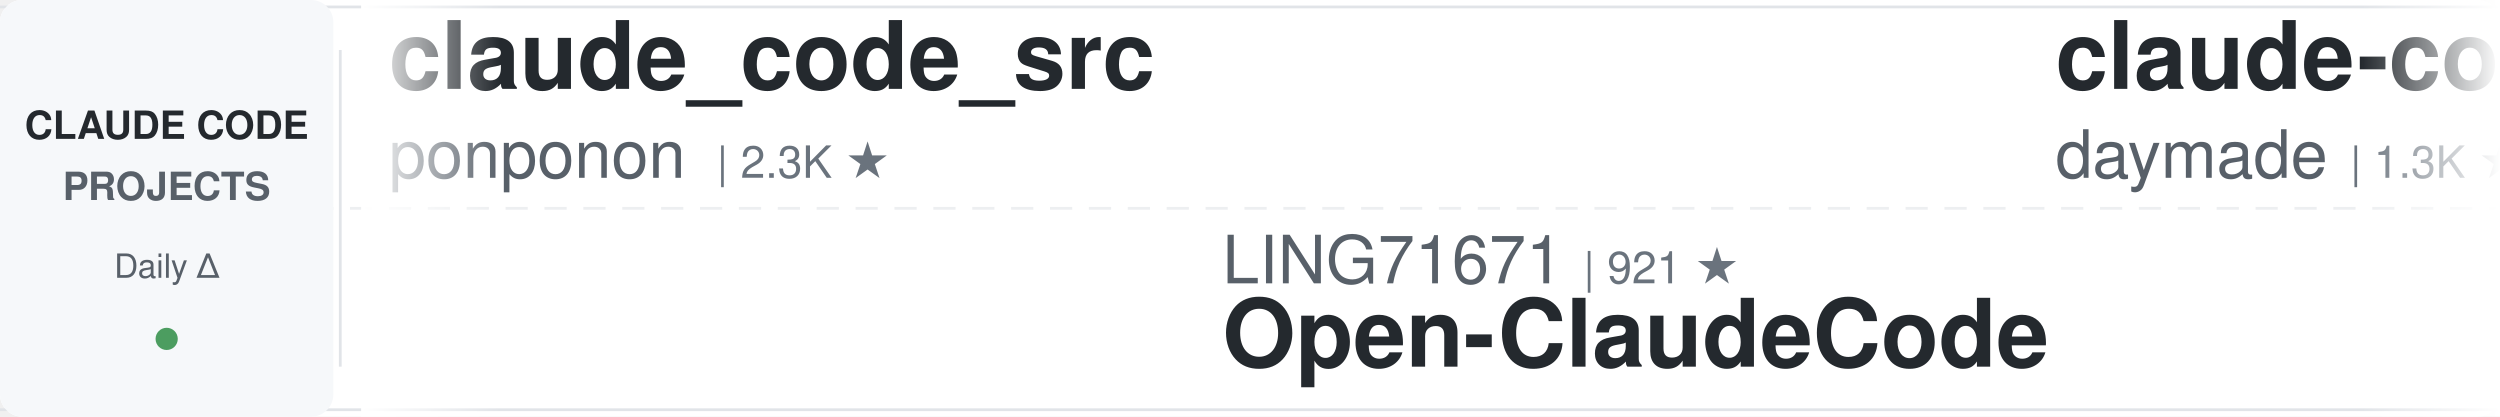
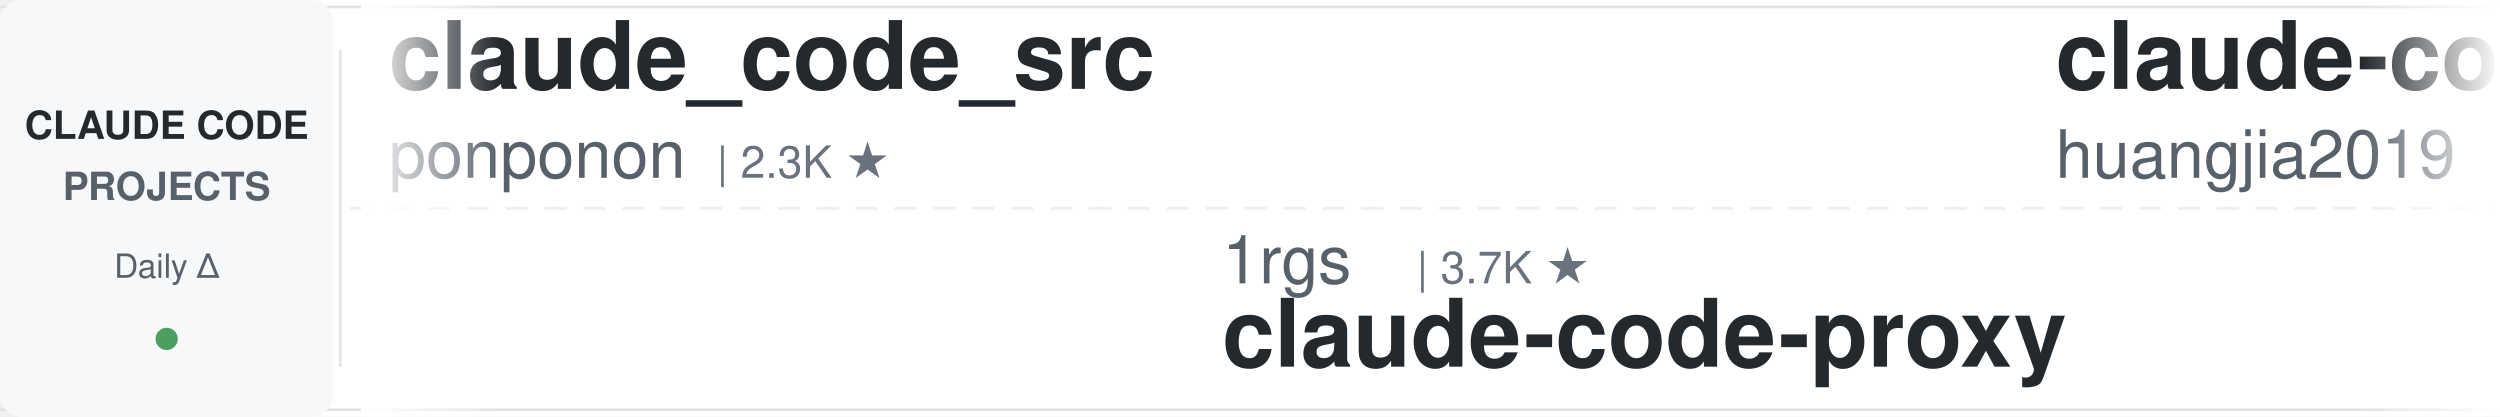
<svg xmlns="http://www.w3.org/2000/svg" width="900" height="150">
  <defs>
    <linearGradient id="leftFade" x1="0%" y1="0%" x2="100%" y2="0%">
      <stop offset="0%" style="stop-color:#ffffff;stop-opacity:1" />
      <stop offset="100%" style="stop-color:#ffffff;stop-opacity:0" />
    </linearGradient>
    <linearGradient id="rightFade" x1="0%" y1="0%" x2="100%" y2="0%">
      <stop offset="0%" style="stop-color:#ffffff;stop-opacity:0" />
      <stop offset="100%" style="stop-color:#ffffff;stop-opacity:1" />
    </linearGradient>
  </defs>
  <rect width="900" height="150" fill="#ffffff" rx="8" />
  <rect x="0" y="2" width="900" height="1" fill="#e1e4e8" />
  <rect x="0" y="147" width="900" height="1" fill="#e1e4e8" />
  <line x1="0" y1="75" x2="900" y2="75" stroke="#e1e4e8" stroke-width="1" stroke-dasharray="8 6" opacity="0.6" />
  <rect x="0" y="0" width="120" height="150" fill="#f6f8fa" rx="8" />
  <text x="60" y="50" font-family="-apple-system, BlinkMacSystemFont, 'Segoe UI', Helvetica, Arial, sans-serif" font-size="14" font-weight="600" fill="#24292e" text-anchor="middle">CLAUDE CODE</text>
  <text x="60" y="72" font-family="-apple-system, BlinkMacSystemFont, 'Segoe UI', Helvetica, Arial, sans-serif" font-size="14" font-weight="600" fill="#586069" text-anchor="middle">PROJECTS</text>
  <text x="60" y="100" font-family="-apple-system, BlinkMacSystemFont, 'Segoe UI', Helvetica, Arial, sans-serif" font-size="12" font-weight="500" fill="#586069" text-anchor="middle">Daily Δ</text>
  <circle cx="60" cy="122" r="4" fill="#22863a" opacity="0.8" />
  <rect x="122" y="18" width="1" height="114" fill="#e1e4e8" />
  <clipPath id="tickerClip">
    <rect x="130" y="0" width="770" height="150" />
  </clipPath>
  <g clip-path="url(#tickerClip)">
    <g id="tickerItems">
      <animateTransform attributeName="transform" attributeType="XML" type="translate" from="0 0" to="-3000 0" dur="54s" repeatCount="indefinite" />
      <g transform="translate(0, 0)">
        <text x="140" y="32" font-family="-apple-system, BlinkMacSystemFont, 'Segoe UI', Helvetica, Arial, sans-serif" font-size="34" font-weight="600" fill="#24292e">claude_code_src</text>
        <text x="140" y="64" font-family="-apple-system, BlinkMacSystemFont, 'Segoe UI', Helvetica, Arial, sans-serif" font-size="24" font-weight="400" fill="#586069">ponponon</text>
        <text x="258" y="64" font-family="-apple-system, BlinkMacSystemFont, 'Segoe UI', Helvetica, Arial, sans-serif" font-size="16" font-weight="500" fill="#6a737d">| 2.3K ★</text>
      </g>
      <g transform="translate(300, 0)">
-         <text x="140" y="102" font-family="-apple-system, BlinkMacSystemFont, 'Segoe UI', Helvetica, Arial, sans-serif" font-size="24" font-weight="400" fill="#586069">LING71671</text>
-         <text x="270" y="102" font-family="-apple-system, BlinkMacSystemFont, 'Segoe UI', Helvetica, Arial, sans-serif" font-size="16" font-weight="500" fill="#6a737d">| 921 ★</text>
-         <text x="140" y="132" font-family="-apple-system, BlinkMacSystemFont, 'Segoe UI', Helvetica, Arial, sans-serif" font-size="34" font-weight="600" fill="#24292e">Open-ClaudeCode</text>
+         <text x="140" y="102" font-family="-apple-system, BlinkMacSystemFont, 'Segoe UI', Helvetica, Arial, sans-serif" font-size="24" font-weight="400" fill="#586069">1rgs</text>
+         <text x="210" y="102" font-family="-apple-system, BlinkMacSystemFont, 'Segoe UI', Helvetica, Arial, sans-serif" font-size="16" font-weight="500" fill="#6a737d">| 3.7K ★</text>
+         <text x="140" y="132" font-family="-apple-system, BlinkMacSystemFont, 'Segoe UI', Helvetica, Arial, sans-serif" font-size="34" font-weight="600" fill="#24292e">claude-code-proxy</text>
      </g>
      <g transform="translate(600, 0)">
-         <text x="140" y="32" font-family="-apple-system, BlinkMacSystemFont, 'Segoe UI', Helvetica, Arial, sans-serif" font-size="34" font-weight="600" fill="#24292e">claude-code-skills</text>
-         <text x="140" y="64" font-family="-apple-system, BlinkMacSystemFont, 'Segoe UI', Helvetica, Arial, sans-serif" font-size="24" font-weight="400" fill="#586069">daymade</text>
-         <text x="246" y="64" font-family="-apple-system, BlinkMacSystemFont, 'Segoe UI', Helvetica, Arial, sans-serif" font-size="16" font-weight="500" fill="#6a737d">| 1.3K ★</text>
+         <text x="140" y="32" font-family="-apple-system, BlinkMacSystemFont, 'Segoe UI', Helvetica, Arial, sans-serif" font-size="34" font-weight="600" fill="#24292e">claude-code-engineering</text>
+         <text x="140" y="64" font-family="-apple-system, BlinkMacSystemFont, 'Segoe UI', Helvetica, Arial, sans-serif" font-size="24" font-weight="400" fill="#586069">huangjia2019</text>
+         <text x="306" y="64" font-family="-apple-system, BlinkMacSystemFont, 'Segoe UI', Helvetica, Arial, sans-serif" font-size="16" font-weight="500" fill="#6a737d">| 994 ★</text>
      </g>
      <g transform="translate(900, 0)">
-         <text x="140" y="102" font-family="-apple-system, BlinkMacSystemFont, 'Segoe UI', Helvetica, Arial, sans-serif" font-size="24" font-weight="400" fill="#586069">Maciek-roboblog</text>
-         <text x="342" y="102" font-family="-apple-system, BlinkMacSystemFont, 'Segoe UI', Helvetica, Arial, sans-serif" font-size="16" font-weight="500" fill="#6a737d">| 8.5K ★</text>
-         <text x="140" y="132" font-family="-apple-system, BlinkMacSystemFont, 'Segoe UI', Helvetica, Arial, sans-serif" font-size="34" font-weight="600" fill="#24292e">Claude-Code-Usage-Monito...</text>
+         <text x="140" y="102" font-family="-apple-system, BlinkMacSystemFont, 'Segoe UI', Helvetica, Arial, sans-serif" font-size="24" font-weight="400" fill="#586069">jqueryscript</text>
+         <text x="306" y="102" font-family="-apple-system, BlinkMacSystemFont, 'Segoe UI', Helvetica, Arial, sans-serif" font-size="16" font-weight="500" fill="#6a737d">| 469 ★</text>
+         <text x="140" y="132" font-family="-apple-system, BlinkMacSystemFont, 'Segoe UI', Helvetica, Arial, sans-serif" font-size="34" font-weight="600" fill="#24292e">awesome-claude-code</text>
      </g>
      <g transform="translate(1200, 0)">
-         <text x="140" y="32" font-family="-apple-system, BlinkMacSystemFont, 'Segoe UI', Helvetica, Arial, sans-serif" font-size="34" font-weight="600" fill="#24292e">claude-code-source</text>
-         <text x="140" y="64" font-family="-apple-system, BlinkMacSystemFont, 'Segoe UI', Helvetica, Arial, sans-serif" font-size="24" font-weight="400" fill="#586069">hangsman</text>
-         <text x="258" y="64" font-family="-apple-system, BlinkMacSystemFont, 'Segoe UI', Helvetica, Arial, sans-serif" font-size="16" font-weight="500" fill="#6a737d">| 788 ★</text>
+         <text x="140" y="32" font-family="-apple-system, BlinkMacSystemFont, 'Segoe UI', Helvetica, Arial, sans-serif" font-size="34" font-weight="600" fill="#24292e">claude-code-book</text>
+         <text x="140" y="64" font-family="-apple-system, BlinkMacSystemFont, 'Segoe UI', Helvetica, Arial, sans-serif" font-size="24" font-weight="400" fill="#586069">lintsinghua</text>
+         <text x="294" y="64" font-family="-apple-system, BlinkMacSystemFont, 'Segoe UI', Helvetica, Arial, sans-serif" font-size="16" font-weight="500" fill="#6a737d">| 4.0K ★</text>
      </g>
      <g transform="translate(1500, 0)">
-         <text x="140" y="102" font-family="-apple-system, BlinkMacSystemFont, 'Segoe UI', Helvetica, Arial, sans-serif" font-size="24" font-weight="400" fill="#586069">oboard</text>
-         <text x="234" y="102" font-family="-apple-system, BlinkMacSystemFont, 'Segoe UI', Helvetica, Arial, sans-serif" font-size="16" font-weight="500" fill="#6a737d">| 3.3K ★</text>
-         <text x="140" y="132" font-family="-apple-system, BlinkMacSystemFont, 'Segoe UI', Helvetica, Arial, sans-serif" font-size="34" font-weight="600" fill="#24292e">claude-code-rev</text>
+         <text x="140" y="102" font-family="-apple-system, BlinkMacSystemFont, 'Segoe UI', Helvetica, Arial, sans-serif" font-size="24" font-weight="400" fill="#586069">AprilNEA</text>
+         <text x="258" y="102" font-family="-apple-system, BlinkMacSystemFont, 'Segoe UI', Helvetica, Arial, sans-serif" font-size="16" font-weight="500" fill="#6a737d">| 392 ★</text>
+         <text x="140" y="132" font-family="-apple-system, BlinkMacSystemFont, 'Segoe UI', Helvetica, Arial, sans-serif" font-size="34" font-weight="600" fill="#24292e">claude-code-source</text>
      </g>
      <g transform="translate(1800, 0)">
-         <text x="140" y="32" font-family="-apple-system, BlinkMacSystemFont, 'Segoe UI', Helvetica, Arial, sans-serif" font-size="34" font-weight="600" fill="#24292e">claude-code-security-rev...</text>
-         <text x="140" y="64" font-family="-apple-system, BlinkMacSystemFont, 'Segoe UI', Helvetica, Arial, sans-serif" font-size="24" font-weight="400" fill="#586069">anthropics</text>
-         <text x="282" y="64" font-family="-apple-system, BlinkMacSystemFont, 'Segoe UI', Helvetica, Arial, sans-serif" font-size="16" font-weight="500" fill="#6a737d">| 5.6K ★</text>
+         <text x="140" y="32" font-family="-apple-system, BlinkMacSystemFont, 'Segoe UI', Helvetica, Arial, sans-serif" font-size="34" font-weight="600" fill="#24292e">arcads-claude-code</text>
+         <text x="140" y="64" font-family="-apple-system, BlinkMacSystemFont, 'Segoe UI', Helvetica, Arial, sans-serif" font-size="24" font-weight="400" fill="#586069">krusemediallc</text>
+         <text x="318" y="64" font-family="-apple-system, BlinkMacSystemFont, 'Segoe UI', Helvetica, Arial, sans-serif" font-size="16" font-weight="500" fill="#6a737d">| 1.0K ★</text>
      </g>
      <g transform="translate(2100, 0)">
-         <text x="140" y="102" font-family="-apple-system, BlinkMacSystemFont, 'Segoe UI', Helvetica, Arial, sans-serif" font-size="24" font-weight="400" fill="#586069">Donchitos</text>
-         <text x="270" y="102" font-family="-apple-system, BlinkMacSystemFont, 'Segoe UI', Helvetica, Arial, sans-serif" font-size="16" font-weight="500" fill="#6a737d">| 23.2K ★</text>
-         <text x="140" y="132" font-family="-apple-system, BlinkMacSystemFont, 'Segoe UI', Helvetica, Arial, sans-serif" font-size="34" font-weight="600" fill="#24292e">Claude-Code-Game-Studios</text>
+         <text x="140" y="102" font-family="-apple-system, BlinkMacSystemFont, 'Segoe UI', Helvetica, Arial, sans-serif" font-size="24" font-weight="400" fill="#586069">JrCx7scC</text>
+         <text x="258" y="102" font-family="-apple-system, BlinkMacSystemFont, 'Segoe UI', Helvetica, Arial, sans-serif" font-size="16" font-weight="500" fill="#6a737d">| 371 ★</text>
+         <text x="140" y="132" font-family="-apple-system, BlinkMacSystemFont, 'Segoe UI', Helvetica, Arial, sans-serif" font-size="34" font-weight="600" fill="#24292e">claude-code-source</text>
      </g>
      <g transform="translate(2400, 0)">
        <text x="140" y="32" font-family="-apple-system, BlinkMacSystemFont, 'Segoe UI', Helvetica, Arial, sans-serif" font-size="34" font-weight="600" fill="#24292e">claude-code-tips</text>
        <text x="140" y="64" font-family="-apple-system, BlinkMacSystemFont, 'Segoe UI', Helvetica, Arial, sans-serif" font-size="24" font-weight="400" fill="#586069">ykdojo</text>
        <text x="234" y="64" font-family="-apple-system, BlinkMacSystemFont, 'Segoe UI', Helvetica, Arial, sans-serif" font-size="16" font-weight="500" fill="#6a737d">| 9.4K ★</text>
      </g>
      <g transform="translate(2700, 0)">
-         <text x="140" y="102" font-family="-apple-system, BlinkMacSystemFont, 'Segoe UI', Helvetica, Arial, sans-serif" font-size="24" font-weight="400" fill="#586069">Yeachan-Heo</text>
-         <text x="294" y="102" font-family="-apple-system, BlinkMacSystemFont, 'Segoe UI', Helvetica, Arial, sans-serif" font-size="16" font-weight="500" fill="#6a737d">| 37.9K ★</text>
-         <text x="140" y="132" font-family="-apple-system, BlinkMacSystemFont, 'Segoe UI', Helvetica, Arial, sans-serif" font-size="34" font-weight="600" fill="#24292e">oh-my-claudecode</text>
+         <text x="140" y="102" font-family="-apple-system, BlinkMacSystemFont, 'Segoe UI', Helvetica, Arial, sans-serif" font-size="24" font-weight="400" fill="#586069">luongnv89</text>
+         <text x="270" y="102" font-family="-apple-system, BlinkMacSystemFont, 'Segoe UI', Helvetica, Arial, sans-serif" font-size="16" font-weight="500" fill="#6a737d">| 40.0K ★</text>
+         <text x="140" y="132" font-family="-apple-system, BlinkMacSystemFont, 'Segoe UI', Helvetica, Arial, sans-serif" font-size="34" font-weight="600" fill="#24292e">claude-howto</text>
      </g>
      <g transform="translate(3000, 0)">
        <text x="140" y="32" font-family="-apple-system, BlinkMacSystemFont, 'Segoe UI', Helvetica, Arial, sans-serif" font-size="34" font-weight="600" fill="#24292e">claude_code_src</text>
        <text x="140" y="64" font-family="-apple-system, BlinkMacSystemFont, 'Segoe UI', Helvetica, Arial, sans-serif" font-size="24" font-weight="400" fill="#586069">ponponon</text>
        <text x="258" y="64" font-family="-apple-system, BlinkMacSystemFont, 'Segoe UI', Helvetica, Arial, sans-serif" font-size="16" font-weight="500" fill="#6a737d">| 2.3K ★</text>
      </g>
      <g transform="translate(3300, 0)">
-         <text x="140" y="102" font-family="-apple-system, BlinkMacSystemFont, 'Segoe UI', Helvetica, Arial, sans-serif" font-size="24" font-weight="400" fill="#586069">LING71671</text>
-         <text x="270" y="102" font-family="-apple-system, BlinkMacSystemFont, 'Segoe UI', Helvetica, Arial, sans-serif" font-size="16" font-weight="500" fill="#6a737d">| 921 ★</text>
-         <text x="140" y="132" font-family="-apple-system, BlinkMacSystemFont, 'Segoe UI', Helvetica, Arial, sans-serif" font-size="34" font-weight="600" fill="#24292e">Open-ClaudeCode</text>
+         <text x="140" y="102" font-family="-apple-system, BlinkMacSystemFont, 'Segoe UI', Helvetica, Arial, sans-serif" font-size="24" font-weight="400" fill="#586069">1rgs</text>
+         <text x="210" y="102" font-family="-apple-system, BlinkMacSystemFont, 'Segoe UI', Helvetica, Arial, sans-serif" font-size="16" font-weight="500" fill="#6a737d">| 3.7K ★</text>
+         <text x="140" y="132" font-family="-apple-system, BlinkMacSystemFont, 'Segoe UI', Helvetica, Arial, sans-serif" font-size="34" font-weight="600" fill="#24292e">claude-code-proxy</text>
      </g>
      <g transform="translate(3600, 0)">
-         <text x="140" y="32" font-family="-apple-system, BlinkMacSystemFont, 'Segoe UI', Helvetica, Arial, sans-serif" font-size="34" font-weight="600" fill="#24292e">claude-code-skills</text>
-         <text x="140" y="64" font-family="-apple-system, BlinkMacSystemFont, 'Segoe UI', Helvetica, Arial, sans-serif" font-size="24" font-weight="400" fill="#586069">daymade</text>
-         <text x="246" y="64" font-family="-apple-system, BlinkMacSystemFont, 'Segoe UI', Helvetica, Arial, sans-serif" font-size="16" font-weight="500" fill="#6a737d">| 1.3K ★</text>
+         <text x="140" y="32" font-family="-apple-system, BlinkMacSystemFont, 'Segoe UI', Helvetica, Arial, sans-serif" font-size="34" font-weight="600" fill="#24292e">claude-code-engineering</text>
+         <text x="140" y="64" font-family="-apple-system, BlinkMacSystemFont, 'Segoe UI', Helvetica, Arial, sans-serif" font-size="24" font-weight="400" fill="#586069">huangjia2019</text>
+         <text x="306" y="64" font-family="-apple-system, BlinkMacSystemFont, 'Segoe UI', Helvetica, Arial, sans-serif" font-size="16" font-weight="500" fill="#6a737d">| 994 ★</text>
      </g>
      <g transform="translate(3900, 0)">
-         <text x="140" y="102" font-family="-apple-system, BlinkMacSystemFont, 'Segoe UI', Helvetica, Arial, sans-serif" font-size="24" font-weight="400" fill="#586069">Maciek-roboblog</text>
-         <text x="342" y="102" font-family="-apple-system, BlinkMacSystemFont, 'Segoe UI', Helvetica, Arial, sans-serif" font-size="16" font-weight="500" fill="#6a737d">| 8.5K ★</text>
-         <text x="140" y="132" font-family="-apple-system, BlinkMacSystemFont, 'Segoe UI', Helvetica, Arial, sans-serif" font-size="34" font-weight="600" fill="#24292e">Claude-Code-Usage-Monito...</text>
+         <text x="140" y="102" font-family="-apple-system, BlinkMacSystemFont, 'Segoe UI', Helvetica, Arial, sans-serif" font-size="24" font-weight="400" fill="#586069">jqueryscript</text>
+         <text x="306" y="102" font-family="-apple-system, BlinkMacSystemFont, 'Segoe UI', Helvetica, Arial, sans-serif" font-size="16" font-weight="500" fill="#6a737d">| 469 ★</text>
+         <text x="140" y="132" font-family="-apple-system, BlinkMacSystemFont, 'Segoe UI', Helvetica, Arial, sans-serif" font-size="34" font-weight="600" fill="#24292e">awesome-claude-code</text>
      </g>
    </g>
  </g>
  <rect x="130" y="0" width="50" height="150" fill="url(#leftFade)" />
  <rect x="850" y="0" width="50" height="150" fill="url(#rightFade)" />
</svg>
